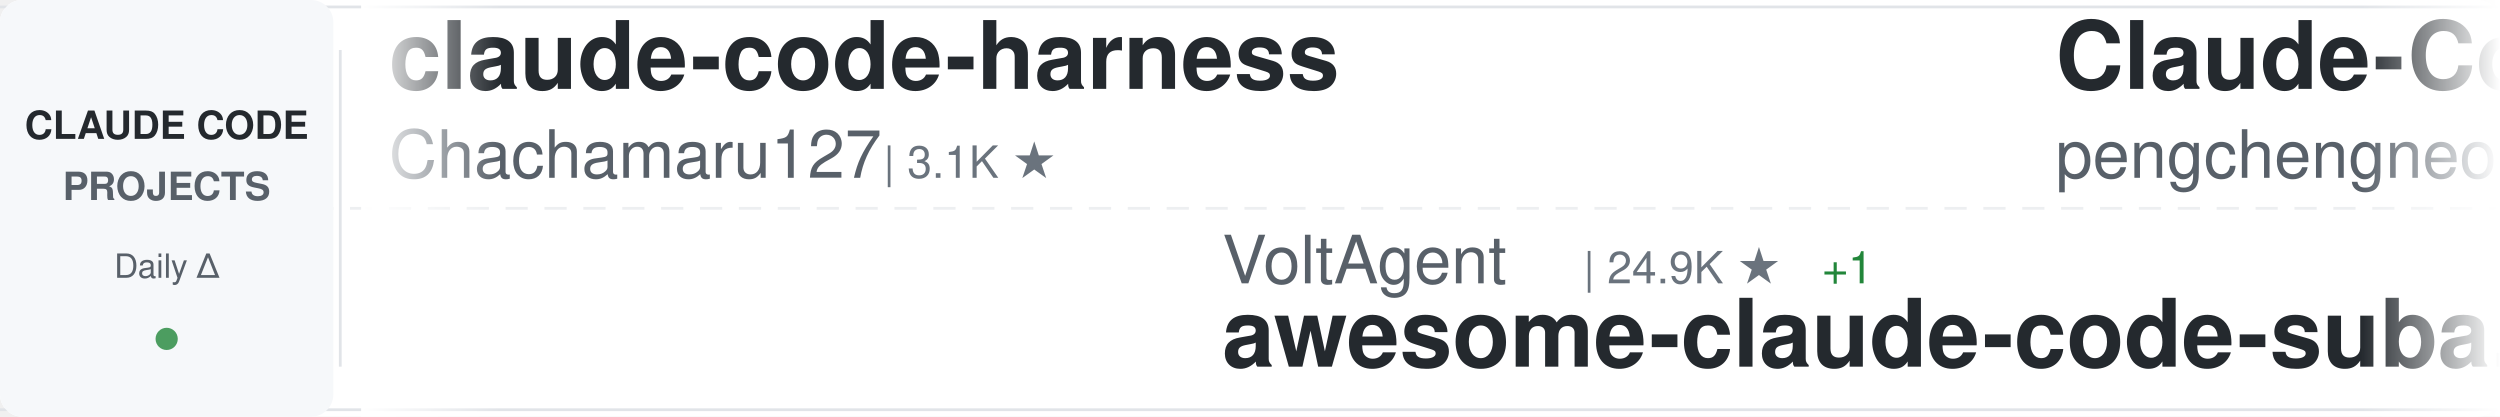
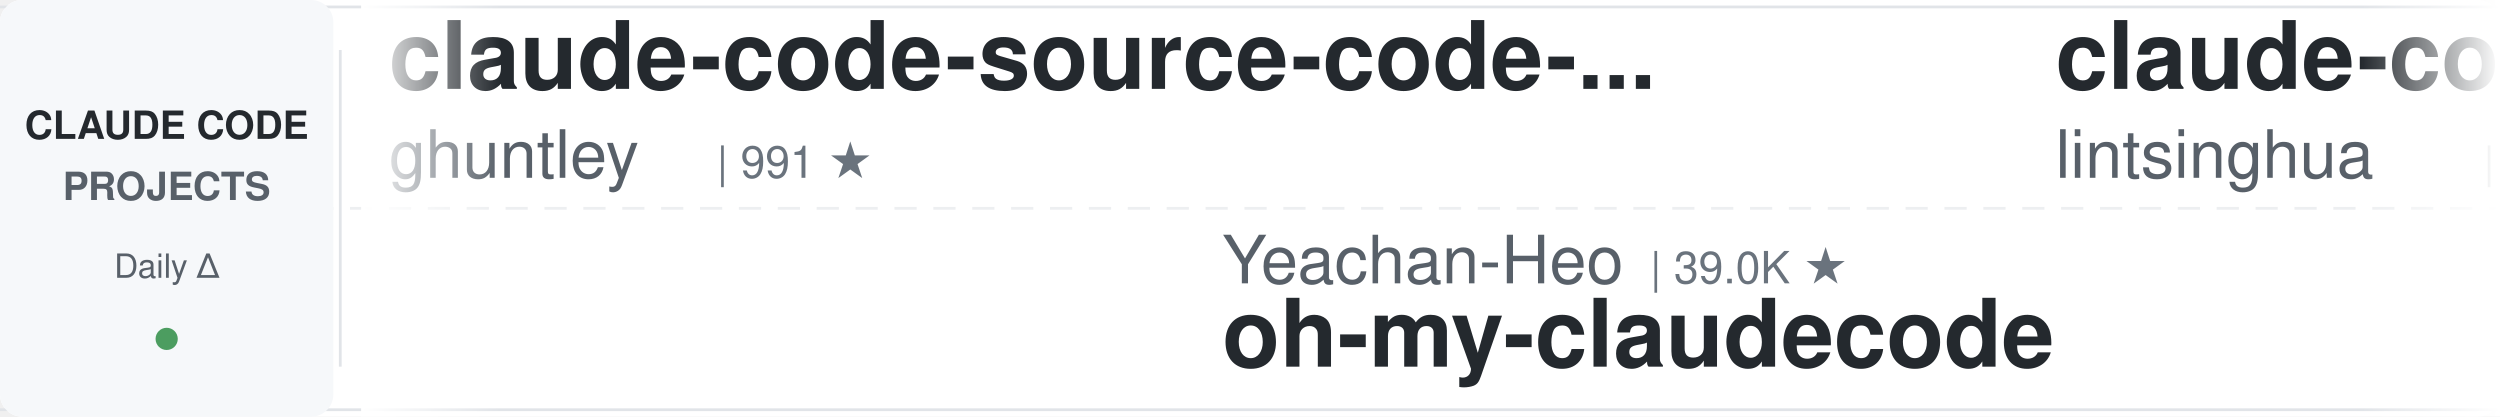
<svg xmlns="http://www.w3.org/2000/svg" width="900" height="150">
  <defs>
    <linearGradient id="awesomeLeftFade" x1="0%" y1="0%" x2="100%" y2="0%">
      <stop offset="0%" style="stop-color:#ffffff;stop-opacity:1" />
      <stop offset="100%" style="stop-color:#ffffff;stop-opacity:0" />
    </linearGradient>
    <linearGradient id="awesomeRightFade" x1="0%" y1="0%" x2="100%" y2="0%">
      <stop offset="0%" style="stop-color:#ffffff;stop-opacity:0" />
      <stop offset="100%" style="stop-color:#ffffff;stop-opacity:1" />
    </linearGradient>
  </defs>
  <rect width="900" height="150" fill="#ffffff" rx="8" />
  <rect x="0" y="2" width="900" height="1" fill="#e1e4e8" />
  <rect x="0" y="147" width="900" height="1" fill="#e1e4e8" />
  <line x1="0" y1="75" x2="900" y2="75" stroke="#e1e4e8" stroke-width="1" stroke-dasharray="8 6" opacity="0.6" />
  <rect x="0" y="0" width="120" height="150" fill="#f6f8fa" rx="8" />
  <text x="60" y="50" font-family="-apple-system, BlinkMacSystemFont, 'Segoe UI', Helvetica, Arial, sans-serif" font-size="14" font-weight="600" fill="#24292e" text-anchor="middle">CLAUDE CODE</text>
  <text x="60" y="72" font-family="-apple-system, BlinkMacSystemFont, 'Segoe UI', Helvetica, Arial, sans-serif" font-size="14" font-weight="600" fill="#586069" text-anchor="middle">PROJECTS</text>
  <text x="60" y="100" font-family="-apple-system, BlinkMacSystemFont, 'Segoe UI', Helvetica, Arial, sans-serif" font-size="12" font-weight="500" fill="#586069" text-anchor="middle">Daily Δ</text>
  <circle cx="60" cy="122" r="4" fill="#22863a" opacity="0.8" />
  <rect x="122" y="18" width="1" height="114" fill="#e1e4e8" />
  <clipPath id="awesomeTickerClip">
    <rect x="130" y="0" width="770" height="150" />
  </clipPath>
  <g clip-path="url(#awesomeTickerClip)">
    <g id="awesomeTickerItems">
      <animateTransform attributeName="transform" attributeType="XML" type="translate" from="0 0" to="-3000 0" dur="54s" repeatCount="indefinite" />
      <g transform="translate(0, 0)">
-         <text x="140" y="32" font-family="-apple-system, BlinkMacSystemFont, 'Segoe UI', Helvetica, Arial, sans-serif" font-size="34" font-weight="600" fill="#24292e">claude-code-harness</text>
-         <text x="140" y="64" font-family="-apple-system, BlinkMacSystemFont, 'Segoe UI', Helvetica, Arial, sans-serif" font-size="24" font-weight="400" fill="#586069">Chachamaru127</text>
-         <text x="318" y="64" font-family="-apple-system, BlinkMacSystemFont, 'Segoe UI', Helvetica, Arial, sans-serif" font-size="16" font-weight="500" fill="#6a737d">| 3.1K ★</text>
+         <text x="140" y="32" font-family="-apple-system, BlinkMacSystemFont, 'Segoe UI', Helvetica, Arial, sans-serif" font-size="34" font-weight="600" fill="#24292e">claude-code-source-code-...</text>
+         <text x="140" y="64" font-family="-apple-system, BlinkMacSystemFont, 'Segoe UI', Helvetica, Arial, sans-serif" font-size="24" font-weight="400" fill="#586069">ghuntley</text>
+         <text x="258" y="64" font-family="-apple-system, BlinkMacSystemFont, 'Segoe UI', Helvetica, Arial, sans-serif" font-size="16" font-weight="500" fill="#6a737d">| 991 ★</text>
      </g>
      <g transform="translate(300, 0)">
-         <text x="140" y="102" font-family="-apple-system, BlinkMacSystemFont, 'Segoe UI', Helvetica, Arial, sans-serif" font-size="24" font-weight="400" fill="#586069">VoltAgent</text>
-         <text x="270" y="102" font-family="-apple-system, BlinkMacSystemFont, 'Segoe UI', Helvetica, Arial, sans-serif" font-size="16" font-weight="500" fill="#6a737d">| 24.9K ★</text>
-         <text x="356" y="102" font-family="-apple-system, BlinkMacSystemFont, 'Segoe UI', Helvetica, Arial, sans-serif" font-size="16" font-weight="500" fill="#22863a"> +1</text>
-         <text x="140" y="132" font-family="-apple-system, BlinkMacSystemFont, 'Segoe UI', Helvetica, Arial, sans-serif" font-size="34" font-weight="600" fill="#24292e">awesome-claude-code-suba...</text>
+         <text x="140" y="102" font-family="-apple-system, BlinkMacSystemFont, 'Segoe UI', Helvetica, Arial, sans-serif" font-size="24" font-weight="400" fill="#586069">Yeachan-Heo</text>
+         <text x="294" y="102" font-family="-apple-system, BlinkMacSystemFont, 'Segoe UI', Helvetica, Arial, sans-serif" font-size="16" font-weight="500" fill="#6a737d">| 39.0K ★</text>
+         <text x="140" y="132" font-family="-apple-system, BlinkMacSystemFont, 'Segoe UI', Helvetica, Arial, sans-serif" font-size="34" font-weight="600" fill="#24292e">oh-my-claudecode</text>
      </g>
      <g transform="translate(600, 0)">
-         <text x="140" y="32" font-family="-apple-system, BlinkMacSystemFont, 'Segoe UI', Helvetica, Arial, sans-serif" font-size="34" font-weight="600" fill="#24292e">Claude-Code</text>
-         <text x="140" y="64" font-family="-apple-system, BlinkMacSystemFont, 'Segoe UI', Helvetica, Arial, sans-serif" font-size="24" font-weight="400" fill="#586069">pengchengneo</text>
-         <text x="306" y="64" font-family="-apple-system, BlinkMacSystemFont, 'Segoe UI', Helvetica, Arial, sans-serif" font-size="16" font-weight="500" fill="#6a737d">| 1.8K ★</text>
+         <text x="140" y="32" font-family="-apple-system, BlinkMacSystemFont, 'Segoe UI', Helvetica, Arial, sans-serif" font-size="34" font-weight="600" fill="#24292e">claude-code-book</text>
+         <text x="140" y="64" font-family="-apple-system, BlinkMacSystemFont, 'Segoe UI', Helvetica, Arial, sans-serif" font-size="24" font-weight="400" fill="#586069">lintsinghua</text>
+         <text x="294" y="64" font-family="-apple-system, BlinkMacSystemFont, 'Segoe UI', Helvetica, Arial, sans-serif" font-size="16" font-weight="500" fill="#6a737d">| 4.2K ★</text>
      </g>
      <g transform="translate(900, 0)">
-         <text x="140" y="102" font-family="-apple-system, BlinkMacSystemFont, 'Segoe UI', Helvetica, Arial, sans-serif" font-size="24" font-weight="400" fill="#586069">Yuyz0112</text>
-         <text x="258" y="102" font-family="-apple-system, BlinkMacSystemFont, 'Segoe UI', Helvetica, Arial, sans-serif" font-size="16" font-weight="500" fill="#6a737d">| 2.4K ★</text>
-         <text x="140" y="132" font-family="-apple-system, BlinkMacSystemFont, 'Segoe UI', Helvetica, Arial, sans-serif" font-size="34" font-weight="600" fill="#24292e">claude-code-reverse</text>
+         <text x="140" y="102" font-family="-apple-system, BlinkMacSystemFont, 'Segoe UI', Helvetica, Arial, sans-serif" font-size="24" font-weight="400" fill="#586069">Pimzino</text>
+         <text x="246" y="102" font-family="-apple-system, BlinkMacSystemFont, 'Segoe UI', Helvetica, Arial, sans-serif" font-size="16" font-weight="500" fill="#6a737d">| 3.9K ★</text>
+         <text x="323" y="102" font-family="-apple-system, BlinkMacSystemFont, 'Segoe UI', Helvetica, Arial, sans-serif" font-size="16" font-weight="500" fill="#cb2431"> -1</text>
+         <text x="140" y="132" font-family="-apple-system, BlinkMacSystemFont, 'Segoe UI', Helvetica, Arial, sans-serif" font-size="34" font-weight="600" fill="#24292e">claude-code-spec-workflo...</text>
      </g>
      <g transform="translate(1200, 0)">
-         <text x="140" y="32" font-family="-apple-system, BlinkMacSystemFont, 'Segoe UI', Helvetica, Arial, sans-serif" font-size="34" font-weight="600" fill="#24292e">andrej-karpathy-skills</text>
-         <text x="140" y="64" font-family="-apple-system, BlinkMacSystemFont, 'Segoe UI', Helvetica, Arial, sans-serif" font-size="24" font-weight="400" fill="#586069">multica-ai</text>
-         <text x="282" y="64" font-family="-apple-system, BlinkMacSystemFont, 'Segoe UI', Helvetica, Arial, sans-serif" font-size="16" font-weight="500" fill="#6a737d">| 210.6K ★</text>
-         <text x="377" y="64" font-family="-apple-system, BlinkMacSystemFont, 'Segoe UI', Helvetica, Arial, sans-serif" font-size="16" font-weight="500" fill="#22863a"> +40</text>
+         <text x="140" y="32" font-family="-apple-system, BlinkMacSystemFont, 'Segoe UI', Helvetica, Arial, sans-serif" font-size="34" font-weight="600" fill="#24292e">Claude-Code-Source-Study</text>
+         <text x="140" y="64" font-family="-apple-system, BlinkMacSystemFont, 'Segoe UI', Helvetica, Arial, sans-serif" font-size="24" font-weight="400" fill="#586069">luyao618</text>
+         <text x="258" y="64" font-family="-apple-system, BlinkMacSystemFont, 'Segoe UI', Helvetica, Arial, sans-serif" font-size="16" font-weight="500" fill="#6a737d">| 1.7K ★</text>
+         <text x="335" y="64" font-family="-apple-system, BlinkMacSystemFont, 'Segoe UI', Helvetica, Arial, sans-serif" font-size="16" font-weight="500" fill="#22863a"> +1</text>
      </g>
      <g transform="translate(1500, 0)">
-         <text x="140" y="102" font-family="-apple-system, BlinkMacSystemFont, 'Segoe UI', Helvetica, Arial, sans-serif" font-size="24" font-weight="400" fill="#586069">digitalsamba</text>
-         <text x="306" y="102" font-family="-apple-system, BlinkMacSystemFont, 'Segoe UI', Helvetica, Arial, sans-serif" font-size="16" font-weight="500" fill="#6a737d">| 2.1K ★</text>
-         <text x="140" y="132" font-family="-apple-system, BlinkMacSystemFont, 'Segoe UI', Helvetica, Arial, sans-serif" font-size="34" font-weight="600" fill="#24292e">claude-code-video-toolki...</text>
+         <text x="140" y="102" font-family="-apple-system, BlinkMacSystemFont, 'Segoe UI', Helvetica, Arial, sans-serif" font-size="24" font-weight="400" fill="#586069">claude-code-best</text>
+         <text x="354" y="102" font-family="-apple-system, BlinkMacSystemFont, 'Segoe UI', Helvetica, Arial, sans-serif" font-size="16" font-weight="500" fill="#6a737d">| 22.4K ★</text>
+         <text x="440" y="102" font-family="-apple-system, BlinkMacSystemFont, 'Segoe UI', Helvetica, Arial, sans-serif" font-size="16" font-weight="500" fill="#cb2431"> -1</text>
+         <text x="140" y="132" font-family="-apple-system, BlinkMacSystemFont, 'Segoe UI', Helvetica, Arial, sans-serif" font-size="34" font-weight="600" fill="#24292e">claude-code</text>
      </g>
      <g transform="translate(1800, 0)">
-         <text x="140" y="32" font-family="-apple-system, BlinkMacSystemFont, 'Segoe UI', Helvetica, Arial, sans-serif" font-size="34" font-weight="600" fill="#24292e">Claude-Code</text>
-         <text x="140" y="64" font-family="-apple-system, BlinkMacSystemFont, 'Segoe UI', Helvetica, Arial, sans-serif" font-size="24" font-weight="400" fill="#586069">OrcaWhisper</text>
-         <text x="294" y="64" font-family="-apple-system, BlinkMacSystemFont, 'Segoe UI', Helvetica, Arial, sans-serif" font-size="16" font-weight="500" fill="#6a737d">| 94 ★</text>
+         <text x="140" y="32" font-family="-apple-system, BlinkMacSystemFont, 'Segoe UI', Helvetica, Arial, sans-serif" font-size="34" font-weight="600" fill="#24292e">claude-code-cli</text>
+         <text x="140" y="64" font-family="-apple-system, BlinkMacSystemFont, 'Segoe UI', Helvetica, Arial, sans-serif" font-size="24" font-weight="400" fill="#586069">huangserva</text>
+         <text x="282" y="64" font-family="-apple-system, BlinkMacSystemFont, 'Segoe UI', Helvetica, Arial, sans-serif" font-size="16" font-weight="500" fill="#6a737d">| 627 ★</text>
      </g>
      <g transform="translate(2100, 0)">
-         <text x="140" y="102" font-family="-apple-system, BlinkMacSystemFont, 'Segoe UI', Helvetica, Arial, sans-serif" font-size="24" font-weight="400" fill="#586069">alex000kim</text>
-         <text x="282" y="102" font-family="-apple-system, BlinkMacSystemFont, 'Segoe UI', Helvetica, Arial, sans-serif" font-size="16" font-weight="500" fill="#6a737d">| 233 ★</text>
-         <text x="140" y="132" font-family="-apple-system, BlinkMacSystemFont, 'Segoe UI', Helvetica, Arial, sans-serif" font-size="34" font-weight="600" fill="#24292e">claude-code</text>
+         <text x="140" y="102" font-family="-apple-system, BlinkMacSystemFont, 'Segoe UI', Helvetica, Arial, sans-serif" font-size="24" font-weight="400" fill="#586069">davila7</text>
+         <text x="246" y="102" font-family="-apple-system, BlinkMacSystemFont, 'Segoe UI', Helvetica, Arial, sans-serif" font-size="16" font-weight="500" fill="#6a737d">| 30.5K ★</text>
+         <text x="332" y="102" font-family="-apple-system, BlinkMacSystemFont, 'Segoe UI', Helvetica, Arial, sans-serif" font-size="16" font-weight="500" fill="#22863a"> +2</text>
+         <text x="140" y="132" font-family="-apple-system, BlinkMacSystemFont, 'Segoe UI', Helvetica, Arial, sans-serif" font-size="34" font-weight="600" fill="#24292e">claude-code-templates</text>
      </g>
      <g transform="translate(2400, 0)">
-         <text x="140" y="32" font-family="-apple-system, BlinkMacSystemFont, 'Segoe UI', Helvetica, Arial, sans-serif" font-size="34" font-weight="600" fill="#24292e">claude-code-settings</text>
-         <text x="140" y="64" font-family="-apple-system, BlinkMacSystemFont, 'Segoe UI', Helvetica, Arial, sans-serif" font-size="24" font-weight="400" fill="#586069">feiskyer</text>
-         <text x="258" y="64" font-family="-apple-system, BlinkMacSystemFont, 'Segoe UI', Helvetica, Arial, sans-serif" font-size="16" font-weight="500" fill="#6a737d">| 1.6K ★</text>
+         <text x="140" y="32" font-family="-apple-system, BlinkMacSystemFont, 'Segoe UI', Helvetica, Arial, sans-serif" font-size="34" font-weight="600" fill="#24292e">claude-code</text>
+         <text x="140" y="64" font-family="-apple-system, BlinkMacSystemFont, 'Segoe UI', Helvetica, Arial, sans-serif" font-size="24" font-weight="400" fill="#586069">codeaashu</text>
+         <text x="270" y="64" font-family="-apple-system, BlinkMacSystemFont, 'Segoe UI', Helvetica, Arial, sans-serif" font-size="16" font-weight="500" fill="#6a737d">| 3.3K ★</text>
      </g>
      <g transform="translate(2700, 0)">
-         <text x="140" y="102" font-family="-apple-system, BlinkMacSystemFont, 'Segoe UI', Helvetica, Arial, sans-serif" font-size="24" font-weight="400" fill="#586069">hangsman</text>
-         <text x="258" y="102" font-family="-apple-system, BlinkMacSystemFont, 'Segoe UI', Helvetica, Arial, sans-serif" font-size="16" font-weight="500" fill="#6a737d">| 793 ★</text>
-         <text x="140" y="132" font-family="-apple-system, BlinkMacSystemFont, 'Segoe UI', Helvetica, Arial, sans-serif" font-size="34" font-weight="600" fill="#24292e">claude-code-source</text>
+         <text x="140" y="102" font-family="-apple-system, BlinkMacSystemFont, 'Segoe UI', Helvetica, Arial, sans-serif" font-size="24" font-weight="400" fill="#586069">krusemediallc</text>
+         <text x="318" y="102" font-family="-apple-system, BlinkMacSystemFont, 'Segoe UI', Helvetica, Arial, sans-serif" font-size="16" font-weight="500" fill="#6a737d">| 1.5K ★</text>
+         <text x="140" y="132" font-family="-apple-system, BlinkMacSystemFont, 'Segoe UI', Helvetica, Arial, sans-serif" font-size="34" font-weight="600" fill="#24292e">arcads-claude-code</text>
      </g>
      <g transform="translate(3000, 0)">
-         <text x="140" y="32" font-family="-apple-system, BlinkMacSystemFont, 'Segoe UI', Helvetica, Arial, sans-serif" font-size="34" font-weight="600" fill="#24292e">claude-code-harness</text>
-         <text x="140" y="64" font-family="-apple-system, BlinkMacSystemFont, 'Segoe UI', Helvetica, Arial, sans-serif" font-size="24" font-weight="400" fill="#586069">Chachamaru127</text>
-         <text x="318" y="64" font-family="-apple-system, BlinkMacSystemFont, 'Segoe UI', Helvetica, Arial, sans-serif" font-size="16" font-weight="500" fill="#6a737d">| 3.1K ★</text>
+         <text x="140" y="32" font-family="-apple-system, BlinkMacSystemFont, 'Segoe UI', Helvetica, Arial, sans-serif" font-size="34" font-weight="600" fill="#24292e">claude-code-source-code-...</text>
+         <text x="140" y="64" font-family="-apple-system, BlinkMacSystemFont, 'Segoe UI', Helvetica, Arial, sans-serif" font-size="24" font-weight="400" fill="#586069">ghuntley</text>
+         <text x="258" y="64" font-family="-apple-system, BlinkMacSystemFont, 'Segoe UI', Helvetica, Arial, sans-serif" font-size="16" font-weight="500" fill="#6a737d">| 991 ★</text>
      </g>
      <g transform="translate(3300, 0)">
-         <text x="140" y="102" font-family="-apple-system, BlinkMacSystemFont, 'Segoe UI', Helvetica, Arial, sans-serif" font-size="24" font-weight="400" fill="#586069">VoltAgent</text>
-         <text x="270" y="102" font-family="-apple-system, BlinkMacSystemFont, 'Segoe UI', Helvetica, Arial, sans-serif" font-size="16" font-weight="500" fill="#6a737d">| 24.9K ★</text>
-         <text x="356" y="102" font-family="-apple-system, BlinkMacSystemFont, 'Segoe UI', Helvetica, Arial, sans-serif" font-size="16" font-weight="500" fill="#22863a"> +1</text>
-         <text x="140" y="132" font-family="-apple-system, BlinkMacSystemFont, 'Segoe UI', Helvetica, Arial, sans-serif" font-size="34" font-weight="600" fill="#24292e">awesome-claude-code-suba...</text>
+         <text x="140" y="102" font-family="-apple-system, BlinkMacSystemFont, 'Segoe UI', Helvetica, Arial, sans-serif" font-size="24" font-weight="400" fill="#586069">Yeachan-Heo</text>
+         <text x="294" y="102" font-family="-apple-system, BlinkMacSystemFont, 'Segoe UI', Helvetica, Arial, sans-serif" font-size="16" font-weight="500" fill="#6a737d">| 39.0K ★</text>
+         <text x="140" y="132" font-family="-apple-system, BlinkMacSystemFont, 'Segoe UI', Helvetica, Arial, sans-serif" font-size="34" font-weight="600" fill="#24292e">oh-my-claudecode</text>
      </g>
      <g transform="translate(3600, 0)">
-         <text x="140" y="32" font-family="-apple-system, BlinkMacSystemFont, 'Segoe UI', Helvetica, Arial, sans-serif" font-size="34" font-weight="600" fill="#24292e">Claude-Code</text>
-         <text x="140" y="64" font-family="-apple-system, BlinkMacSystemFont, 'Segoe UI', Helvetica, Arial, sans-serif" font-size="24" font-weight="400" fill="#586069">pengchengneo</text>
-         <text x="306" y="64" font-family="-apple-system, BlinkMacSystemFont, 'Segoe UI', Helvetica, Arial, sans-serif" font-size="16" font-weight="500" fill="#6a737d">| 1.8K ★</text>
+         <text x="140" y="32" font-family="-apple-system, BlinkMacSystemFont, 'Segoe UI', Helvetica, Arial, sans-serif" font-size="34" font-weight="600" fill="#24292e">claude-code-book</text>
+         <text x="140" y="64" font-family="-apple-system, BlinkMacSystemFont, 'Segoe UI', Helvetica, Arial, sans-serif" font-size="24" font-weight="400" fill="#586069">lintsinghua</text>
+         <text x="294" y="64" font-family="-apple-system, BlinkMacSystemFont, 'Segoe UI', Helvetica, Arial, sans-serif" font-size="16" font-weight="500" fill="#6a737d">| 4.2K ★</text>
      </g>
      <g transform="translate(3900, 0)">
-         <text x="140" y="102" font-family="-apple-system, BlinkMacSystemFont, 'Segoe UI', Helvetica, Arial, sans-serif" font-size="24" font-weight="400" fill="#586069">Yuyz0112</text>
-         <text x="258" y="102" font-family="-apple-system, BlinkMacSystemFont, 'Segoe UI', Helvetica, Arial, sans-serif" font-size="16" font-weight="500" fill="#6a737d">| 2.4K ★</text>
-         <text x="140" y="132" font-family="-apple-system, BlinkMacSystemFont, 'Segoe UI', Helvetica, Arial, sans-serif" font-size="34" font-weight="600" fill="#24292e">claude-code-reverse</text>
+         <text x="140" y="102" font-family="-apple-system, BlinkMacSystemFont, 'Segoe UI', Helvetica, Arial, sans-serif" font-size="24" font-weight="400" fill="#586069">Pimzino</text>
+         <text x="246" y="102" font-family="-apple-system, BlinkMacSystemFont, 'Segoe UI', Helvetica, Arial, sans-serif" font-size="16" font-weight="500" fill="#6a737d">| 3.9K ★</text>
+         <text x="323" y="102" font-family="-apple-system, BlinkMacSystemFont, 'Segoe UI', Helvetica, Arial, sans-serif" font-size="16" font-weight="500" fill="#cb2431"> -1</text>
+         <text x="140" y="132" font-family="-apple-system, BlinkMacSystemFont, 'Segoe UI', Helvetica, Arial, sans-serif" font-size="34" font-weight="600" fill="#24292e">claude-code-spec-workflo...</text>
      </g>
    </g>
  </g>
  <rect x="130" y="0" width="50" height="150" fill="url(#awesomeLeftFade)" />
  <rect x="850" y="0" width="50" height="150" fill="url(#awesomeRightFade)" />
</svg>
